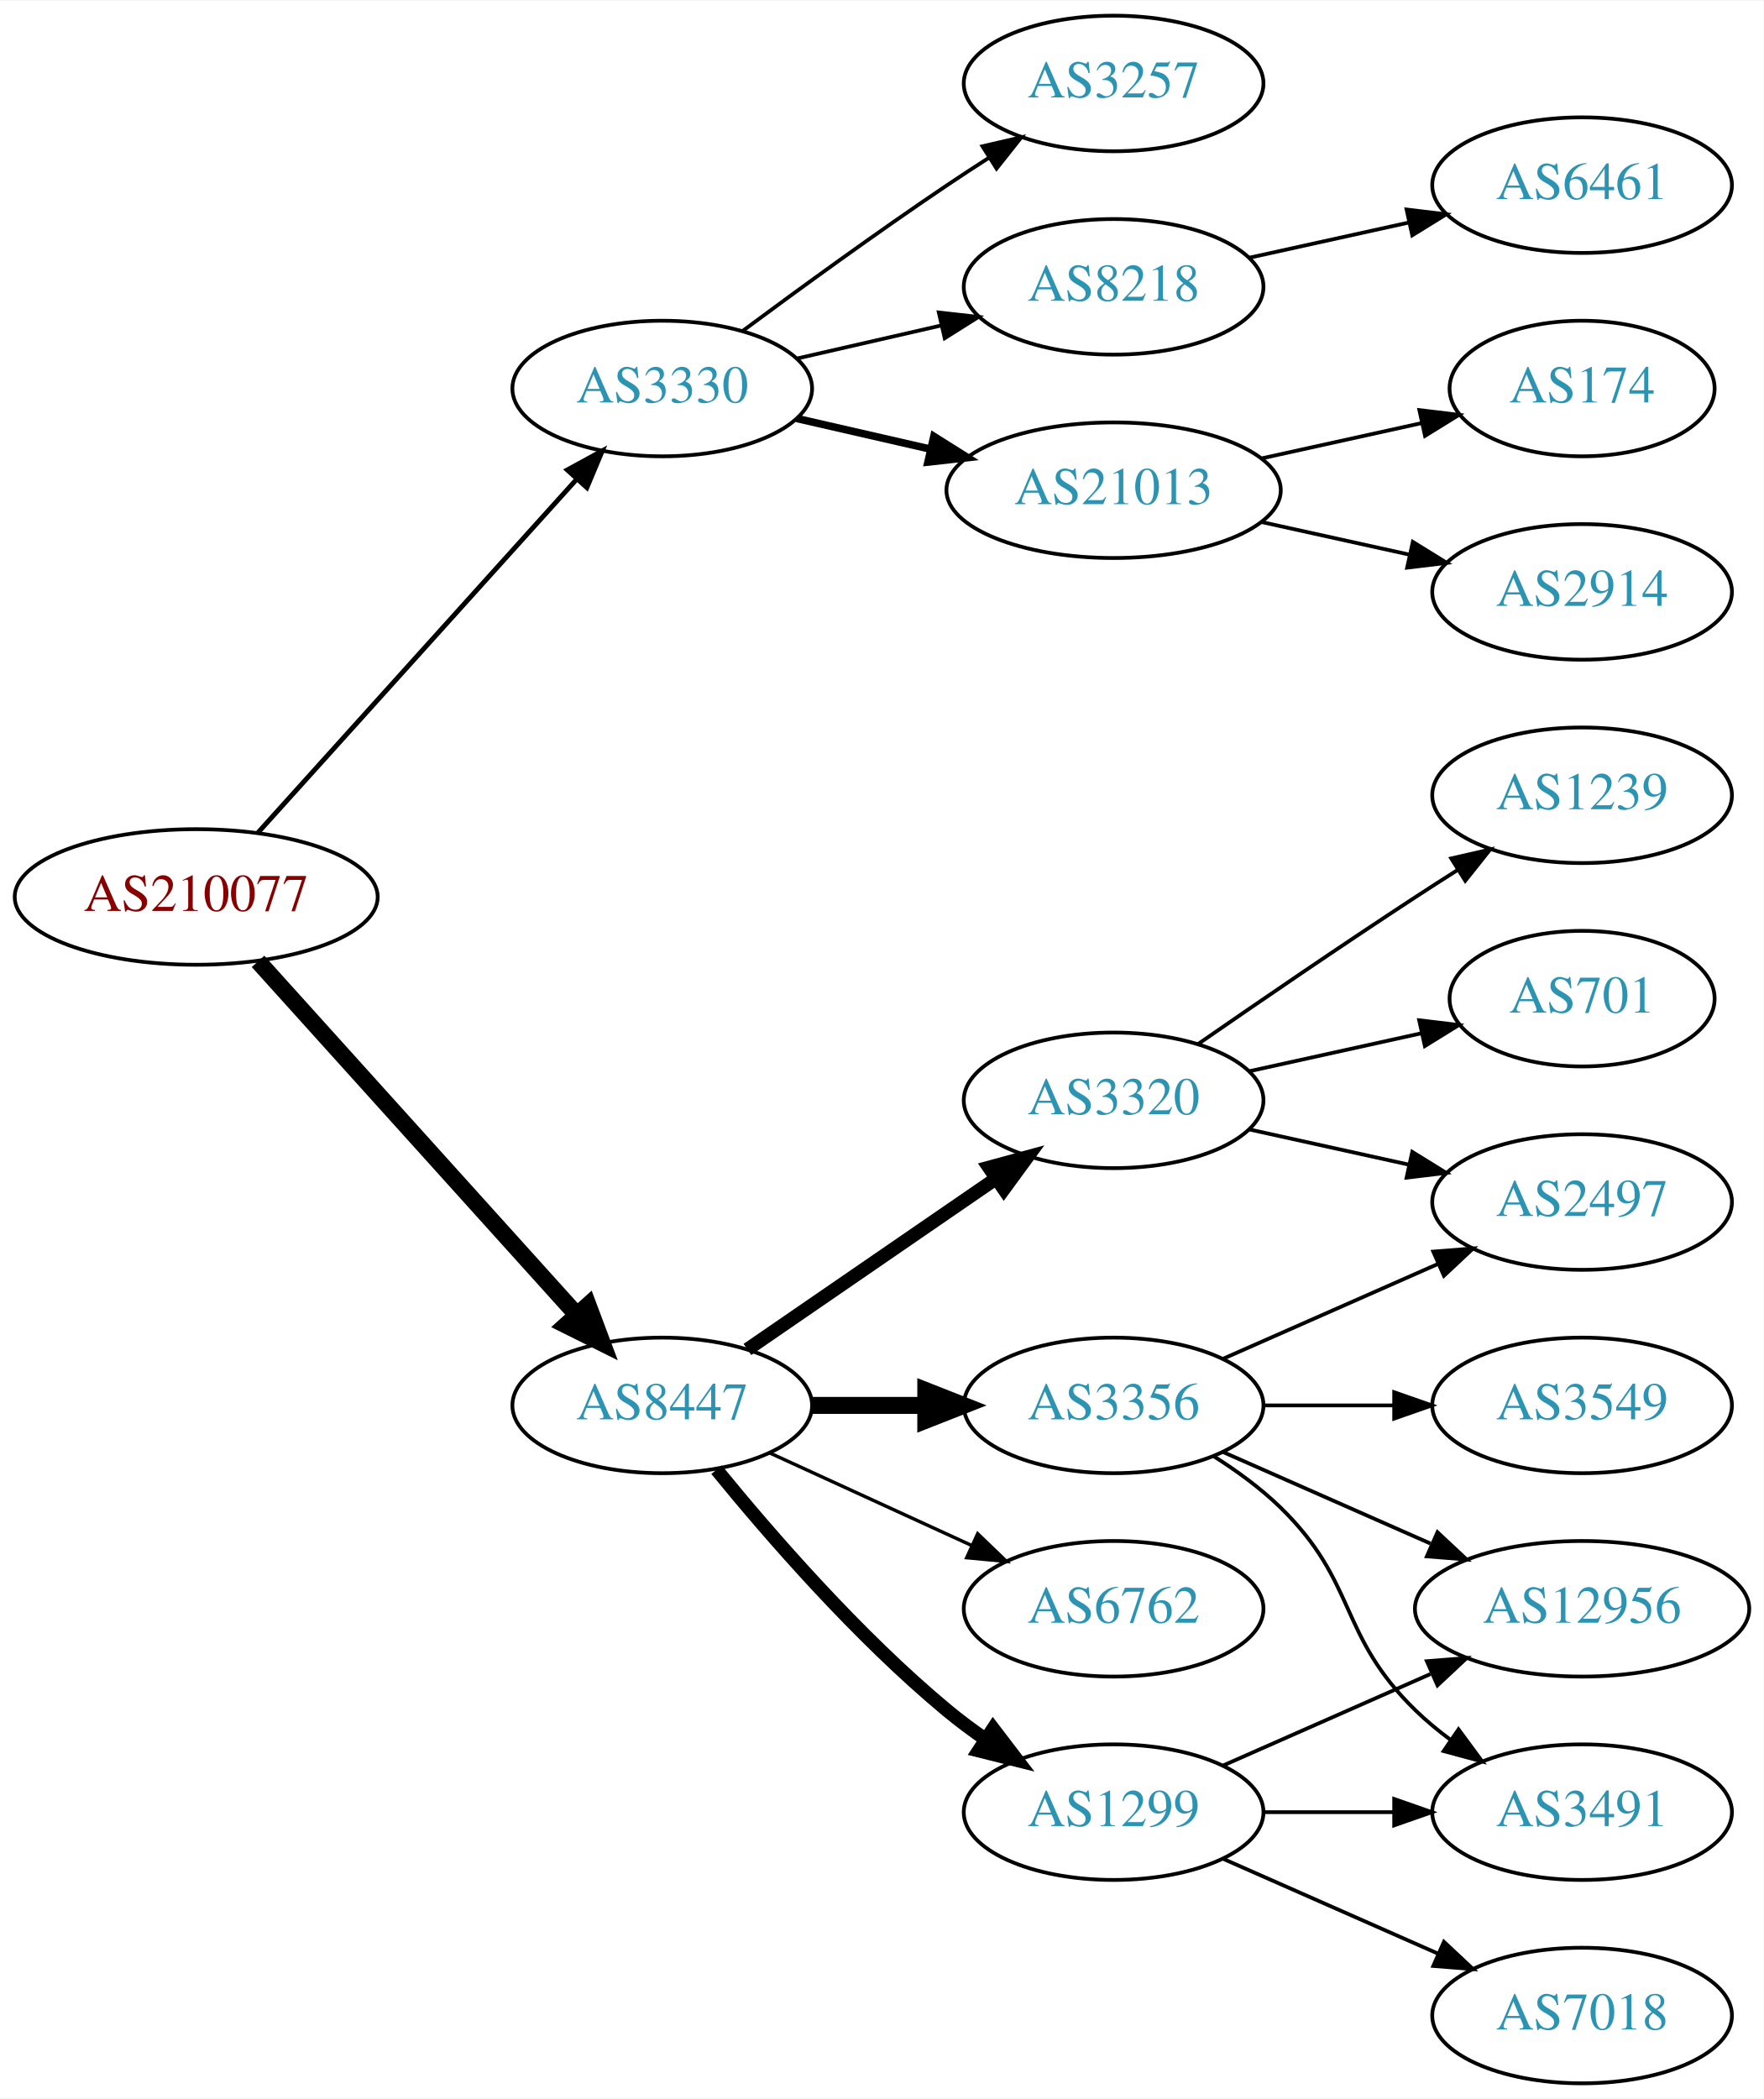
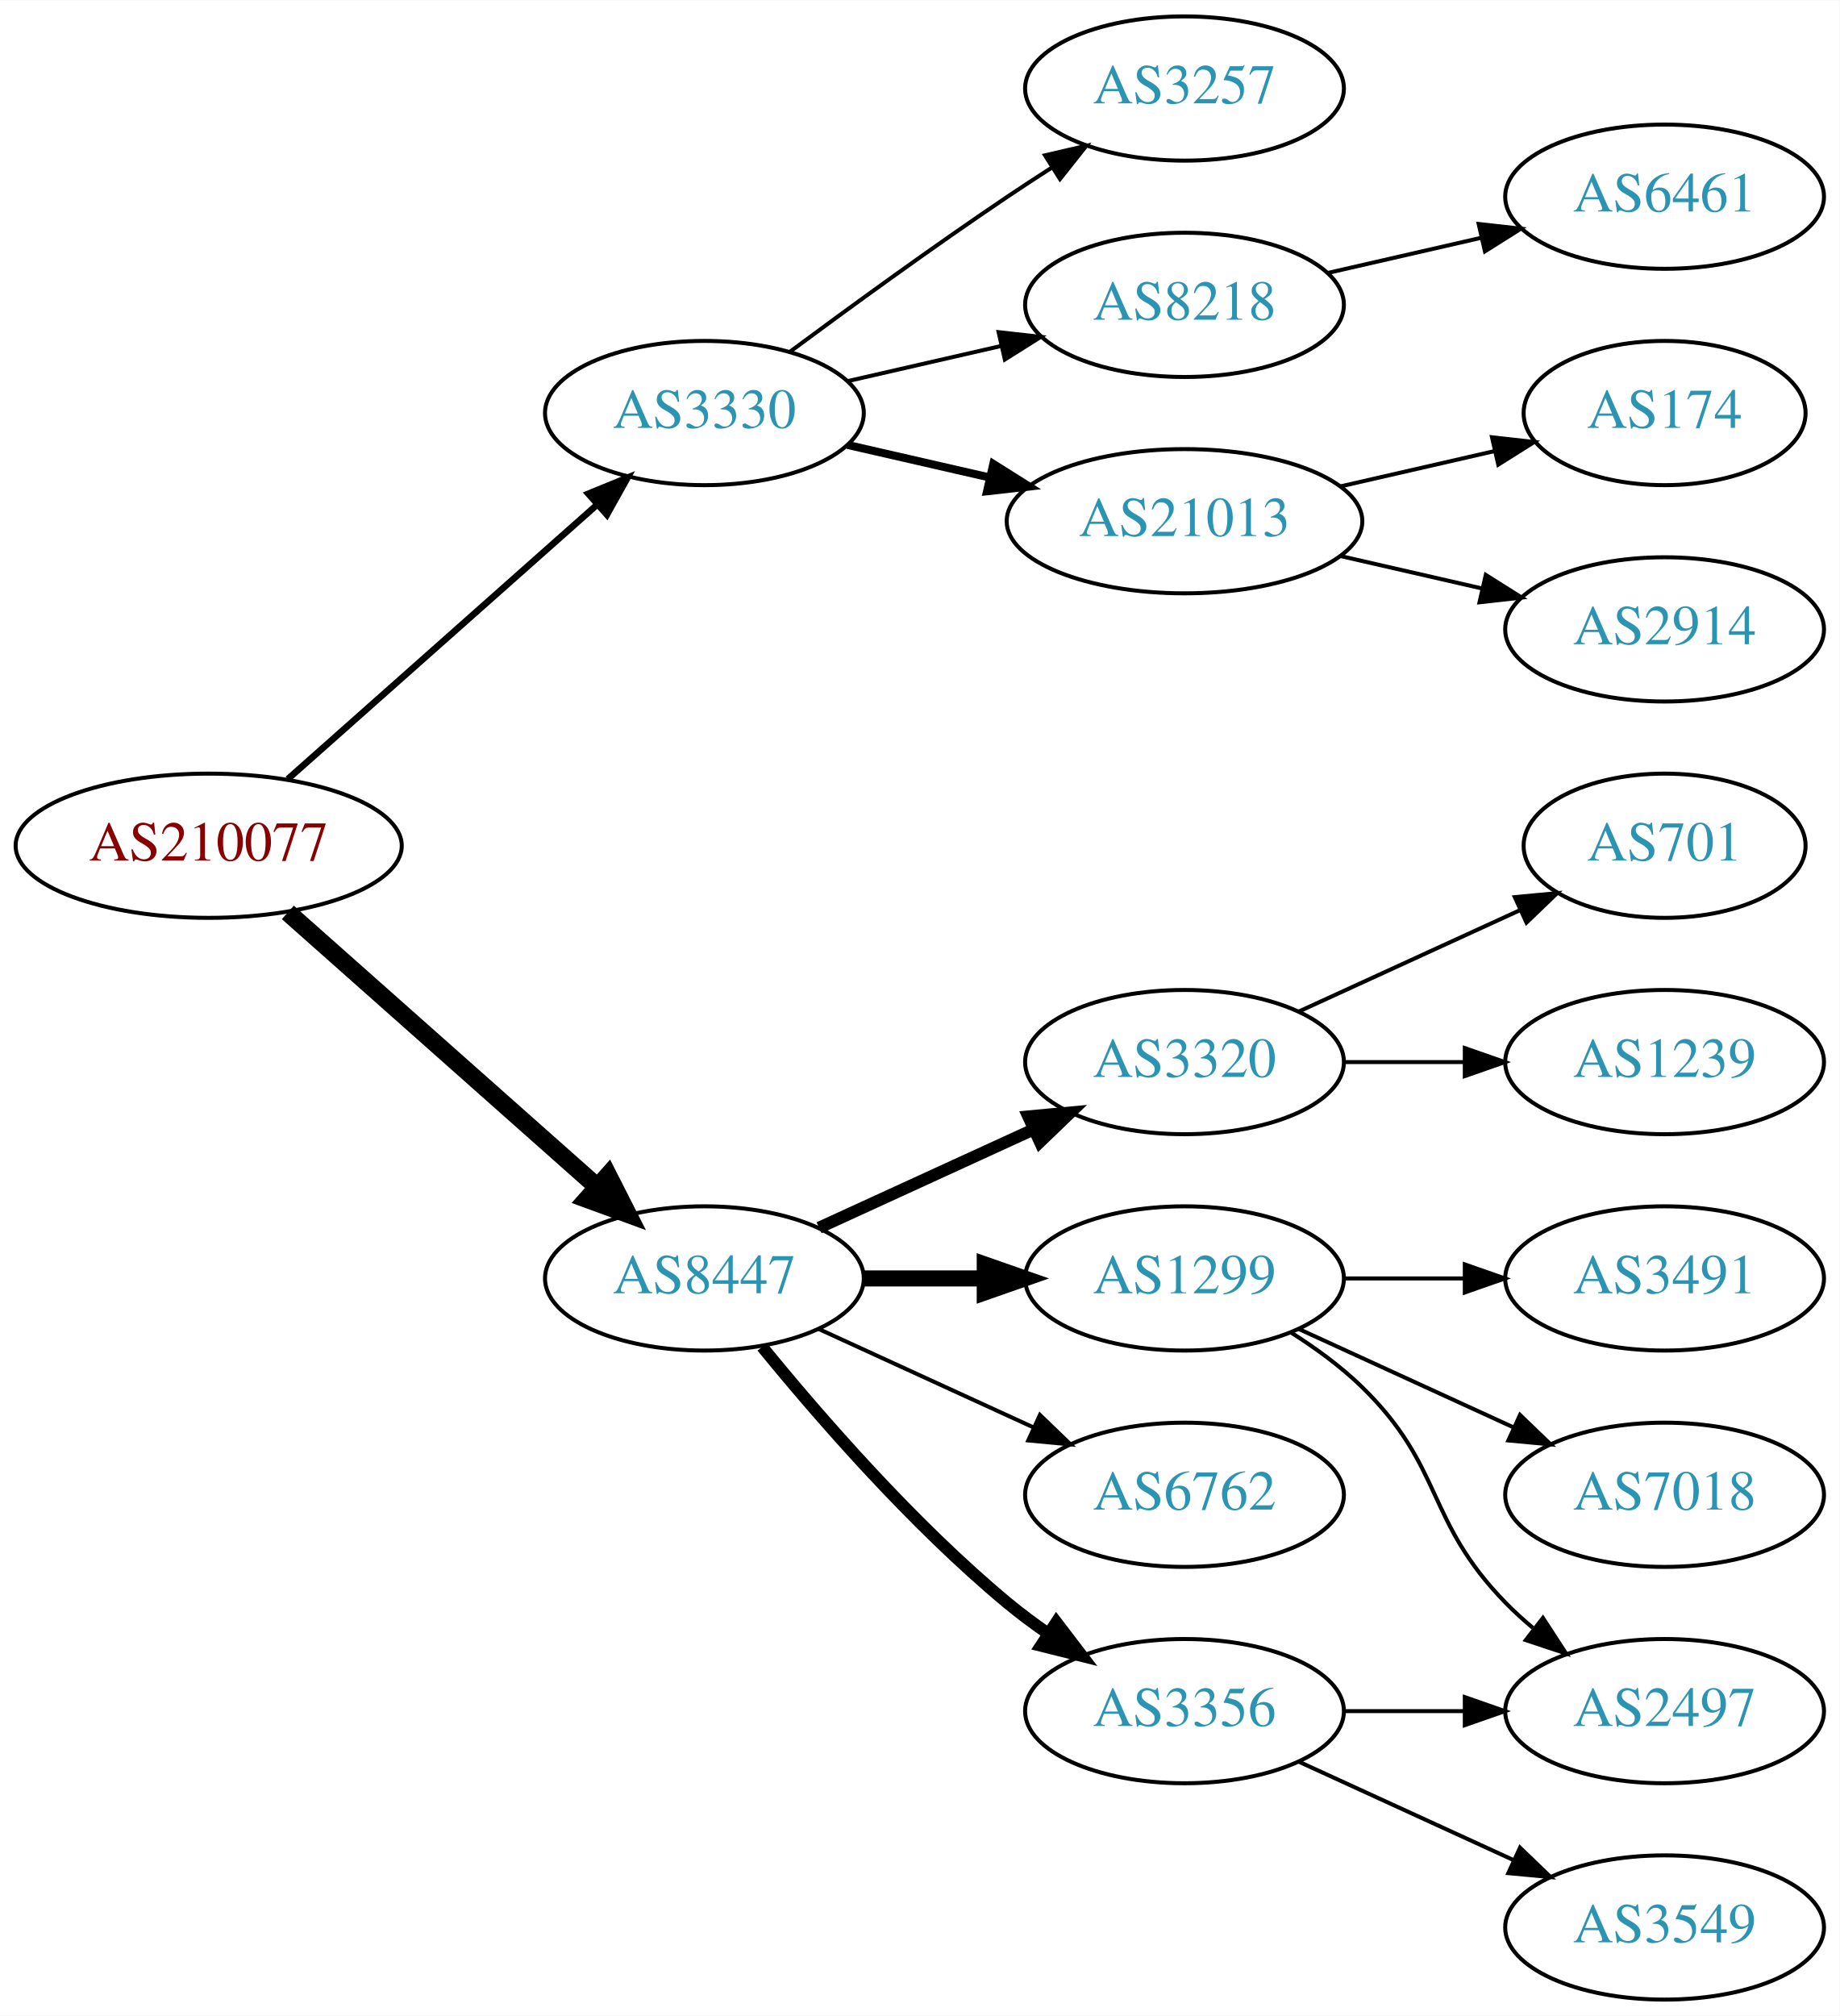
- <svg xmlns="http://www.w3.org/2000/svg" xmlns:xlink="http://www.w3.org/1999/xlink" width="468pt" height="557pt" viewBox="0.00 0.00 468.27 557.00">
-   <g id="graph0" class="graph" transform="scale(1 1) rotate(0) translate(4 553)">
-     <polygon fill="white" stroke="none" points="-4,4 -4,-553 464.269,-553 464.269,4 -4,4" />
+ <svg xmlns="http://www.w3.org/2000/svg" xmlns:xlink="http://www.w3.org/1999/xlink" width="459pt" height="503pt" viewBox="0.00 0.00 459.17 503.00">
+   <g id="graph0" class="graph" transform="scale(1 1) rotate(0) translate(4 499)">
+     <polygon fill="white" stroke="none" points="-4,4 -4,-499 455.17,-499 455.17,4 -4,4" />
    <g id="node1" class="node">
      <g id="a_node1">
        <a xlink:href="/asn/210077" xlink:title="AS210077 ~ Treibacher Industrie AG [AT]">
-           <ellipse fill="#ffffff" stroke="black" cx="48.096" cy="-315" rx="48.192" ry="18" />
-           <text text-anchor="middle" x="48.096" y="-311.3" font-family="Times,serif" font-size="14.00" fill="#880000">AS210077</text>
+           <ellipse fill="#ffffff" stroke="black" cx="48.096" cy="-288" rx="48.192" ry="18" />
+           <text text-anchor="middle" x="48.096" y="-284.3" font-family="Times,serif" font-size="14.00" fill="#880000">AS210077</text>
        </a>
      </g>
    </g>
    <g id="node2" class="node">
      <g id="a_node2">
        <a xlink:href="/asn/3330" xlink:title="AS3330 ~ Vienna, Austria [AT]">
-           <ellipse fill="#ffffff" stroke="black" cx="171.838" cy="-450" rx="39.794" ry="18" />
-           <text text-anchor="middle" x="171.838" y="-446.3" font-family="Times,serif" font-size="14.00" fill="#2c94b3">AS3330</text>
+           <ellipse fill="#ffffff" stroke="black" cx="171.838" cy="-396" rx="39.794" ry="18" />
+           <text text-anchor="middle" x="171.838" y="-392.3" font-family="Times,serif" font-size="14.00" fill="#2c94b3">AS3330</text>
        </a>
      </g>
    </g>
    <g id="edge1" class="edge">
-       <path fill="none" stroke="black" stroke-width="1.286" d="M64.514,-332.098C85.945,-355.862 124.837,-398.99 149.174,-425.977" />
-       <polygon fill="black" stroke="black" stroke-width="1.286" points="146.629,-428.381 155.925,-433.463 151.827,-423.693 146.629,-428.381" />
+       <path fill="none" stroke="black" stroke-width="1.636" d="M67.851,-304.638C88.495,-322.952 121.814,-352.51 144.941,-373.026" />
+       <polygon fill="black" stroke="black" stroke-width="1.636" points="142.855,-375.854 152.658,-379.872 147.5,-370.618 142.855,-375.854" />
    </g>
    <g id="node3" class="node">
      <g id="a_node3">
        <a xlink:href="/asn/8447" xlink:title="AS8447 ~ A1 Telekom Austria AG [AT]">
          <ellipse fill="#ffffff" stroke="black" cx="171.838" cy="-180" rx="39.794" ry="18" />
          <text text-anchor="middle" x="171.838" y="-176.3" font-family="Times,serif" font-size="14.00" fill="#2c94b3">AS8447</text>
        </a>
      </g>
    </g>
    <g id="edge2" class="edge">
-       <path fill="none" stroke="black" stroke-width="4.5" d="M64.514,-297.902C85.945,-274.138 124.837,-231.01 149.174,-204.023" />
-       <polygon fill="black" stroke="black" stroke-width="4.5" points="152.152,-206.6 155.925,-196.537 146.304,-201.326 152.152,-206.6" />
+       <path fill="none" stroke="black" stroke-width="4.5" d="M67.851,-271.362C88.495,-253.048 121.814,-223.49 144.941,-202.974" />
+       <polygon fill="black" stroke="black" stroke-width="4.5" points="147.791,-205.709 152.658,-196.128 142.564,-199.818 147.791,-205.709" />
    </g>
    <g id="node4" class="node">
      <g id="a_node4">
        <a xlink:href="/asn/8218" xlink:title="AS8218 ~ legacy Neotelecoms [FR]">
-           <ellipse fill="#ffffff" stroke="black" cx="291.681" cy="-477" rx="39.794" ry="18" />
-           <text text-anchor="middle" x="291.681" y="-473.3" font-family="Times,serif" font-size="14.00" fill="#2c94b3">AS8218</text>
+           <ellipse fill="#ffffff" stroke="black" cx="291.681" cy="-423" rx="39.794" ry="18" />
+           <text text-anchor="middle" x="291.681" y="-419.3" font-family="Times,serif" font-size="14.00" fill="#2c94b3">AS8218</text>
        </a>
      </g>
    </g>
    <g id="edge3" class="edge">
-       <path fill="none" stroke="black" d="M207.557,-457.955C219.557,-460.704 233.178,-463.825 245.871,-466.733" />
-       <polygon fill="black" stroke="black" points="245.273,-470.187 255.802,-469.009 246.836,-463.364 245.273,-470.187" />
+       <path fill="none" stroke="black" d="M207.557,-403.955C219.557,-406.704 233.178,-409.825 245.871,-412.733" />
+       <polygon fill="black" stroke="black" points="245.273,-416.187 255.802,-415.009 246.836,-409.364 245.273,-416.187" />
    </g>
    <g id="node5" class="node">
      <g id="a_node5">
        <a xlink:href="/asn/21013" xlink:title="AS21013 ~ Wels, AT [AT]">
-           <ellipse fill="#ffffff" stroke="black" cx="291.681" cy="-423" rx="44.393" ry="18" />
-           <text text-anchor="middle" x="291.681" y="-419.3" font-family="Times,serif" font-size="14.00" fill="#2c94b3">AS21013</text>
+           <ellipse fill="#ffffff" stroke="black" cx="291.681" cy="-369" rx="44.393" ry="18" />
+           <text text-anchor="middle" x="291.681" y="-365.3" font-family="Times,serif" font-size="14.00" fill="#2c94b3">AS21013</text>
        </a>
      </g>
    </g>
    <g id="edge4" class="edge">
-       <path fill="none" stroke="black" stroke-width="2" d="M207.557,-442.045C218.696,-439.493 231.231,-436.621 243.124,-433.896" />
-       <polygon fill="black" stroke="black" stroke-width="2" points="243.953,-437.297 252.918,-431.652 242.389,-430.474 243.953,-437.297" />
+       <path fill="none" stroke="black" stroke-width="2" d="M207.557,-388.045C218.696,-385.493 231.231,-382.621 243.124,-379.896" />
+       <polygon fill="black" stroke="black" stroke-width="2" points="243.953,-383.297 252.918,-377.652 242.389,-376.474 243.953,-383.297" />
    </g>
    <g id="node6" class="node">
      <g id="a_node6">
        <a xlink:href="/asn/3257" xlink:title="AS3257 ~ GTT [DE]">
-           <ellipse fill="#ffffff" stroke="black" cx="291.681" cy="-531" rx="39.794" ry="18" />
-           <text text-anchor="middle" x="291.681" y="-527.3" font-family="Times,serif" font-size="14.00" fill="#2c94b3">AS3257</text>
+           <ellipse fill="#ffffff" stroke="black" cx="291.681" cy="-477" rx="39.794" ry="18" />
+           <text text-anchor="middle" x="291.681" y="-473.3" font-family="Times,serif" font-size="14.00" fill="#2c94b3">AS3257</text>
        </a>
      </g>
    </g>
    <g id="edge5" class="edge">
-       <path fill="none" stroke="black" d="M193.168,-465.277C208.031,-476.304 228.775,-491.407 247.484,-504 251.033,-506.389 254.784,-508.839 258.532,-511.242" />
-       <polygon fill="black" stroke="black" points="256.858,-514.325 267.181,-516.712 260.6,-508.409 256.858,-514.325" />
+       <path fill="none" stroke="black" d="M193.168,-411.277C208.031,-422.304 228.775,-437.407 247.484,-450 251.033,-452.389 254.784,-454.839 258.532,-457.242" />
+       <polygon fill="black" stroke="black" points="256.858,-460.325 267.181,-462.712 260.6,-454.409 256.858,-460.325" />
    </g>
    <g id="node10" class="node">
      <g id="a_node10">
-         <a xlink:href="/asn/1299" xlink:title="AS1299 ~ Telia Carrier [EU]">
+         <a xlink:href="/asn/3356" xlink:title="AS3356 ~ Level 3 Parent, LLC [US]">
          <ellipse fill="#ffffff" stroke="black" cx="291.681" cy="-72" rx="39.794" ry="18" />
-           <text text-anchor="middle" x="291.681" y="-68.3" font-family="Times,serif" font-size="14.00" fill="#2c94b3">AS1299</text>
+           <text text-anchor="middle" x="291.681" y="-68.3" font-family="Times,serif" font-size="14.00" fill="#2c94b3">AS3356</text>
        </a>
      </g>
    </g>
    <g id="edge9" class="edge">
-       <path fill="none" stroke="black" stroke-width="3.6" d="M186.257,-162.935C200.372,-145.625 223.786,-118.655 247.484,-99 250.701,-96.332 254.201,-93.73 257.772,-91.259" />
-       <polygon fill="black" stroke="black" stroke-width="3.6" points="259.695,-94.183 266.128,-85.764 255.85,-88.334 259.695,-94.183" />
+       <path fill="none" stroke="black" stroke-width="3" d="M186.257,-162.935C200.372,-145.625 223.786,-118.655 247.484,-99 250.701,-96.332 254.201,-93.73 257.772,-91.259" />
+       <polygon fill="black" stroke="black" stroke-width="3" points="259.695,-94.183 266.128,-85.764 255.85,-88.334 259.695,-94.183" />
    </g>
    <g id="node11" class="node">
      <g id="a_node11">
-         <a xlink:href="/asn/3356" xlink:title="AS3356 ~ Level 3 Parent, LLC [US]">
-           <ellipse fill="#ffffff" stroke="black" cx="291.681" cy="-180" rx="39.794" ry="18" />
-           <text text-anchor="middle" x="291.681" y="-176.3" font-family="Times,serif" font-size="14.00" fill="#2c94b3">AS3356</text>
+         <a xlink:href="/asn/3320" xlink:title="AS3320 ~ DTAG [DE]">
+           <ellipse fill="#ffffff" stroke="black" cx="291.681" cy="-234" rx="39.794" ry="18" />
+           <text text-anchor="middle" x="291.681" y="-230.3" font-family="Times,serif" font-size="14.00" fill="#2c94b3">AS3320</text>
        </a>
      </g>
    </g>
    <g id="edge10" class="edge">
-       <path fill="none" stroke="black" stroke-width="4.5" d="M211.751,-180C221.304,-180 231.654,-180 241.616,-180" />
-       <polygon fill="black" stroke="black" stroke-width="4.5" points="241.809,-183.938 251.809,-180 241.809,-176.063 241.809,-183.938" />
+       <path fill="none" stroke="black" stroke-width="3" d="M200.467,-192.661C216.424,-199.973 236.694,-209.261 253.977,-217.181" />
+       <polygon fill="black" stroke="black" stroke-width="3" points="252.676,-220.435 263.225,-221.419 255.592,-214.071 252.676,-220.435" />
    </g>
    <g id="node12" class="node">
      <g id="a_node12">
-         <a xlink:href="/asn/3320" xlink:title="AS3320 ~ DTAG [DE]">
-           <ellipse fill="#ffffff" stroke="black" cx="291.681" cy="-261" rx="39.794" ry="18" />
-           <text text-anchor="middle" x="291.681" y="-257.3" font-family="Times,serif" font-size="14.00" fill="#2c94b3">AS3320</text>
+         <a xlink:href="/asn/1299" xlink:title="AS1299 ~ Telia Carrier [EU]">
+           <ellipse fill="#ffffff" stroke="black" cx="291.681" cy="-180" rx="39.794" ry="18" />
+           <text text-anchor="middle" x="291.681" y="-176.3" font-family="Times,serif" font-size="14.00" fill="#2c94b3">AS1299</text>
        </a>
      </g>
    </g>
    <g id="edge11" class="edge">
-       <path fill="none" stroke="black" stroke-width="3.6" d="M194.452,-194.857C212.941,-207.565 239.754,-225.995 260.384,-240.175" />
-       <polygon fill="black" stroke="black" stroke-width="3.6" points="258.581,-243.183 268.804,-245.963 262.546,-237.414 258.581,-243.183" />
+       <path fill="none" stroke="black" stroke-width="4" d="M211.751,-180C221.304,-180 231.654,-180 241.616,-180" />
+       <polygon fill="black" stroke="black" stroke-width="4" points="241.809,-183.5 251.809,-180 241.809,-176.5 241.809,-183.5" />
    </g>
    <g id="node13" class="node">
      <g id="a_node13">
        <a xlink:href="/asn/6762" xlink:title="AS6762 ~ TELECOM ITALIA SPARKLE S.p.A. [IT]">
          <ellipse fill="#ffffff" stroke="black" cx="291.681" cy="-126" rx="39.794" ry="18" />
          <text text-anchor="middle" x="291.681" y="-122.3" font-family="Times,serif" font-size="14.00" fill="#2c94b3">AS6762</text>
        </a>
      </g>
    </g>
    <g id="edge12" class="edge">
-       <path fill="none" stroke="black" stroke-width="0.9" d="M200.467,-167.339C216.424,-160.027 236.694,-150.739 253.977,-142.819" />
-       <polygon fill="black" stroke="black" stroke-width="0.9" points="255.592,-145.929 263.225,-138.581 252.676,-139.565 255.592,-145.929" />
+       <path fill="none" stroke="black" d="M200.467,-167.339C216.424,-160.027 236.694,-150.739 253.977,-142.819" />
+       <polygon fill="black" stroke="black" points="255.592,-145.929 263.225,-138.581 252.676,-139.565 255.592,-145.929" />
    </g>
    <g id="node7" class="node">
      <g id="a_node7">
        <a xlink:href="/asn/6461" xlink:title="AS6461 ~ Zayo Bandwidth [US]">
-           <ellipse fill="#ffffff" stroke="black" cx="416.073" cy="-504" rx="39.794" ry="18" />
-           <text text-anchor="middle" x="416.073" y="-500.3" font-family="Times,serif" font-size="14.00" fill="#2c94b3">AS6461</text>
+           <ellipse fill="#ffffff" stroke="black" cx="411.523" cy="-450" rx="39.794" ry="18" />
+           <text text-anchor="middle" x="411.523" y="-446.3" font-family="Times,serif" font-size="14.00" fill="#2c94b3">AS6461</text>
        </a>
      </g>
    </g>
    <g id="edge6" class="edge">
-       <path fill="none" stroke="black" d="M327.753,-484.737C340.94,-487.646 356.12,-490.995 370.086,-494.076" />
-       <polygon fill="black" stroke="black" points="369.476,-497.525 379.995,-496.262 370.984,-490.69 369.476,-497.525" />
+       <path fill="none" stroke="black" d="M327.4,-430.955C339.4,-433.704 353.021,-436.825 365.713,-439.733" />
+       <polygon fill="black" stroke="black" points="365.116,-443.187 375.645,-442.009 366.679,-436.364 365.116,-443.187" />
    </g>
    <g id="node8" class="node">
      <g id="a_node8">
-         <a xlink:href="/asn/174" xlink:title="AS174 ~ Cogent Communications [US]">
-           <ellipse fill="#ffffff" stroke="black" cx="416.073" cy="-450" rx="35.194" ry="18" />
-           <text text-anchor="middle" x="416.073" y="-446.3" font-family="Times,serif" font-size="14.00" fill="#2c94b3">AS174</text>
+         <a xlink:href="/asn/2914" xlink:title="AS2914 ~ NTT America, Inc. [US]">
+           <ellipse fill="#ffffff" stroke="black" cx="411.523" cy="-342" rx="39.794" ry="18" />
+           <text text-anchor="middle" x="411.523" y="-338.3" font-family="Times,serif" font-size="14.00" fill="#2c94b3">AS2914</text>
        </a>
      </g>
    </g>
    <g id="edge7" class="edge">
-       <path fill="none" stroke="black" d="M331.07,-431.469C344.478,-434.427 359.59,-437.76 373.262,-440.776" />
-       <polygon fill="black" stroke="black" points="372.865,-444.273 383.385,-443.01 374.373,-437.437 372.865,-444.273" />
+       <path fill="none" stroke="black" d="M330.615,-360.308C341.856,-357.733 354.269,-354.889 365.892,-352.226" />
+       <polygon fill="black" stroke="black" points="366.888,-355.588 375.853,-349.943 365.324,-348.765 366.888,-355.588" />
    </g>
    <g id="node9" class="node">
      <g id="a_node9">
-         <a xlink:href="/asn/2914" xlink:title="AS2914 ~ NTT America, Inc. [US]">
-           <ellipse fill="#ffffff" stroke="black" cx="416.073" cy="-396" rx="39.794" ry="18" />
-           <text text-anchor="middle" x="416.073" y="-392.3" font-family="Times,serif" font-size="14.00" fill="#2c94b3">AS2914</text>
+         <a xlink:href="/asn/174" xlink:title="AS174 ~ Cogent Communications [US]">
+           <ellipse fill="#ffffff" stroke="black" cx="411.523" cy="-396" rx="35.194" ry="18" />
+           <text text-anchor="middle" x="411.523" y="-392.3" font-family="Times,serif" font-size="14.00" fill="#2c94b3">AS174</text>
        </a>
      </g>
    </g>
    <g id="edge8" class="edge">
-       <path fill="none" stroke="black" d="M331.07,-414.531C343.461,-411.798 357.308,-408.743 370.129,-405.915" />
-       <polygon fill="black" stroke="black" points="371.132,-409.278 380.143,-403.705 369.624,-402.442 371.132,-409.278" />
+       <path fill="none" stroke="black" d="M330.615,-377.692C342.932,-380.514 356.657,-383.658 369.208,-386.534" />
+       <polygon fill="black" stroke="black" points="368.443,-389.949 378.972,-388.771 370.007,-383.126 368.443,-389.949" />
+     </g>
+     <g id="node16" class="node">
+       <g id="a_node16">
+         <a xlink:href="/asn/2497" xlink:title="AS2497 ~ Internet Initiative Japan Inc. [JP]">
+           <ellipse fill="#ffffff" stroke="black" cx="411.523" cy="-72" rx="39.794" ry="18" />
+           <text text-anchor="middle" x="411.523" y="-68.3" font-family="Times,serif" font-size="14.00" fill="#2c94b3">AS2497</text>
+         </a>
+       </g>
+     </g>
+     <g id="edge18" class="edge">
+       <path fill="none" stroke="black" d="M331.593,-72C341.146,-72 351.496,-72 361.459,-72" />
+       <polygon fill="black" stroke="black" points="361.651,-75.5 371.651,-72 361.651,-68.5 361.651,-75.5" />
+     </g>
+     <g id="node19" class="node">
+       <g id="a_node19">
+         <a xlink:href="/asn/3549" xlink:title="AS3549 ~ Level 3 Parent, LLC [US]">
+           <ellipse fill="#ffffff" stroke="black" cx="411.523" cy="-18" rx="39.794" ry="18" />
+           <text text-anchor="middle" x="411.523" y="-14.3" font-family="Times,serif" font-size="14.00" fill="#2c94b3">AS3549</text>
+         </a>
+       </g>
+     </g>
+     <g id="edge19" class="edge">
+       <path fill="none" stroke="black" d="M320.309,-59.339C336.266,-52.027 356.537,-42.739 373.82,-34.819" />
+       <polygon fill="black" stroke="black" points="375.434,-37.929 383.067,-30.581 372.518,-31.565 375.434,-37.929" />
    </g>
    <g id="node14" class="node">
      <g id="a_node14">
-         <a xlink:href="/asn/12956" xlink:title="AS12956 ~ TELXIUS [ES]">
-           <ellipse fill="#ffffff" stroke="black" cx="416.073" cy="-126" rx="44.393" ry="18" />
-           <text text-anchor="middle" x="416.073" y="-122.3" font-family="Times,serif" font-size="14.00" fill="#2c94b3">AS12956</text>
-         </a>
-       </g>
-     </g>
-     <g id="edge18" class="edge">
-       <path fill="none" stroke="black" d="M320.76,-84.389C337.076,-91.587 357.886,-100.769 375.806,-108.675" />
-       <polygon fill="black" stroke="black" points="374.855,-112.081 385.417,-112.916 377.681,-105.677 374.855,-112.081" />
+         <a xlink:href="/asn/1239" xlink:title="AS1239 ~ Sprint [US]">
+           <ellipse fill="#ffffff" stroke="black" cx="411.523" cy="-234" rx="39.794" ry="18" />
+           <text text-anchor="middle" x="411.523" y="-230.3" font-family="Times,serif" font-size="14.00" fill="#2c94b3">AS1239</text>
+         </a>
+       </g>
+     </g>
+     <g id="edge13" class="edge">
+       <path fill="none" stroke="black" d="M331.593,-234C341.146,-234 351.496,-234 361.459,-234" />
+       <polygon fill="black" stroke="black" points="361.651,-237.5 371.651,-234 361.651,-230.5 361.651,-237.5" />
    </g>
    <g id="node15" class="node">
      <g id="a_node15">
-         <a xlink:href="/asn/3491" xlink:title="AS3491 ~ PCCW Global, Inc. [US]">
-           <ellipse fill="#ffffff" stroke="black" cx="416.073" cy="-72" rx="39.794" ry="18" />
-           <text text-anchor="middle" x="416.073" y="-68.3" font-family="Times,serif" font-size="14.00" fill="#2c94b3">AS3491</text>
-         </a>
-       </g>
-     </g>
-     <g id="edge19" class="edge">
-       <path fill="none" stroke="black" d="M331.406,-72C342.344,-72 354.395,-72 365.861,-72" />
-       <polygon fill="black" stroke="black" points="366.179,-75.5 376.179,-72 366.179,-68.5 366.179,-75.5" />
+         <a xlink:href="/asn/701" xlink:title="AS701 ~ UUNET [US]">
+           <ellipse fill="#ffffff" stroke="black" cx="411.523" cy="-288" rx="35.194" ry="18" />
+           <text text-anchor="middle" x="411.523" y="-284.3" font-family="Times,serif" font-size="14.00" fill="#2c94b3">AS701</text>
+         </a>
+       </g>
+     </g>
+     <g id="edge14" class="edge">
+       <path fill="none" stroke="black" d="M320.309,-246.661C336.726,-254.183 357.707,-263.798 375.304,-271.861" />
+       <polygon fill="black" stroke="black" points="374.132,-275.174 384.681,-276.158 377.048,-268.811 374.132,-275.174" />
+     </g>
+     <g id="edge15" class="edge">
+       <path fill="none" stroke="black" d="M318.21,-166.538C324.372,-162.638 330.674,-158.052 335.877,-153 356.57,-132.906 351.704,-119.617 371.877,-99 373.969,-96.861 376.253,-94.782 378.63,-92.79" />
+       <polygon fill="black" stroke="black" points="381.148,-95.268 386.929,-86.389 376.873,-89.725 381.148,-95.268" />
+     </g>
+     <g id="node17" class="node">
+       <g id="a_node17">
+         <a xlink:href="/asn/7018" xlink:title="AS7018 ~ AT&amp;T Services, Inc. [US]">
+           <ellipse fill="#ffffff" stroke="black" cx="411.523" cy="-126" rx="39.794" ry="18" />
+           <text text-anchor="middle" x="411.523" y="-122.3" font-family="Times,serif" font-size="14.00" fill="#2c94b3">AS7018</text>
+         </a>
+       </g>
+     </g>
+     <g id="edge16" class="edge">
+       <path fill="none" stroke="black" d="M320.309,-167.339C336.266,-160.027 356.537,-150.739 373.82,-142.819" />
+       <polygon fill="black" stroke="black" points="375.434,-145.929 383.067,-138.581 372.518,-139.565 375.434,-145.929" />
    </g>
    <g id="node18" class="node">
      <g id="a_node18">
-         <a xlink:href="/asn/7018" xlink:title="AS7018 ~ AT&amp;T Services, Inc. [US]">
-           <ellipse fill="#ffffff" stroke="black" cx="416.073" cy="-18" rx="39.794" ry="18" />
-           <text text-anchor="middle" x="416.073" y="-14.3" font-family="Times,serif" font-size="14.00" fill="#2c94b3">AS7018</text>
+         <a xlink:href="/asn/3491" xlink:title="AS3491 ~ PCCW Global, Inc. [US]">
+           <ellipse fill="#ffffff" stroke="black" cx="411.523" cy="-180" rx="39.794" ry="18" />
+           <text text-anchor="middle" x="411.523" y="-176.3" font-family="Times,serif" font-size="14.00" fill="#2c94b3">AS3491</text>
        </a>
      </g>
    </g>
    <g id="edge17" class="edge">
-       <path fill="none" stroke="black" d="M320.76,-59.611C337.708,-52.134 359.505,-42.517 377.874,-34.412" />
-       <polygon fill="black" stroke="black" points="379.388,-37.57 387.124,-30.331 376.562,-31.166 379.388,-37.57" />
-     </g>
-     <g id="edge13" class="edge">
-       <path fill="none" stroke="black" d="M320.76,-167.611C337.076,-160.413 357.886,-151.231 375.806,-143.325" />
-       <polygon fill="black" stroke="black" points="377.681,-146.323 385.417,-139.084 374.855,-139.919 377.681,-146.323" />
-     </g>
-     <g id="edge14" class="edge">
-       <path fill="none" stroke="black" d="M318.21,-166.538C324.372,-162.638 330.674,-158.052 335.877,-153 356.57,-132.906 351.183,-119.094 371.877,-99 374.722,-96.237 377.896,-93.614 381.196,-91.166" />
-       <polygon fill="black" stroke="black" points="383.261,-93.993 389.544,-85.462 379.312,-88.214 383.261,-93.993" />
-     </g>
-     <g id="node16" class="node">
-       <g id="a_node16">
-         <a xlink:href="/asn/3549" xlink:title="AS3549 ~ Level 3 Parent, LLC [US]">
-           <ellipse fill="#ffffff" stroke="black" cx="416.073" cy="-180" rx="39.794" ry="18" />
-           <text text-anchor="middle" x="416.073" y="-176.3" font-family="Times,serif" font-size="14.00" fill="#2c94b3">AS3549</text>
-         </a>
-       </g>
-     </g>
-     <g id="edge15" class="edge">
-       <path fill="none" stroke="black" d="M331.406,-180C342.344,-180 354.395,-180 365.861,-180" />
-       <polygon fill="black" stroke="black" points="366.179,-183.5 376.179,-180 366.179,-176.5 366.179,-183.5" />
-     </g>
-     <g id="node17" class="node">
-       <g id="a_node17">
-         <a xlink:href="/asn/2497" xlink:title="AS2497 ~ Internet Initiative Japan Inc. [JP]">
-           <ellipse fill="#ffffff" stroke="black" cx="416.073" cy="-234" rx="39.794" ry="18" />
-           <text text-anchor="middle" x="416.073" y="-230.3" font-family="Times,serif" font-size="14.00" fill="#2c94b3">AS2497</text>
-         </a>
-       </g>
-     </g>
-     <g id="edge16" class="edge">
-       <path fill="none" stroke="black" d="M320.76,-192.389C337.708,-199.866 359.505,-209.483 377.874,-217.588" />
-       <polygon fill="black" stroke="black" points="376.562,-220.834 387.124,-221.669 379.388,-214.43 376.562,-220.834" />
-     </g>
-     <g id="edge22" class="edge">
-       <path fill="none" stroke="black" d="M327.753,-253.263C340.94,-250.354 356.12,-247.005 370.086,-243.924" />
-       <polygon fill="black" stroke="black" points="370.984,-247.31 379.995,-241.738 369.476,-240.475 370.984,-247.31" />
-     </g>
-     <g id="node19" class="node">
-       <g id="a_node19">
-         <a xlink:href="/asn/1239" xlink:title="AS1239 ~ Sprint [US]">
-           <ellipse fill="#ffffff" stroke="black" cx="416.073" cy="-342" rx="39.794" ry="18" />
-           <text text-anchor="middle" x="416.073" y="-338.3" font-family="Times,serif" font-size="14.00" fill="#2c94b3">AS1239</text>
-         </a>
-       </g>
-     </g>
-     <g id="edge20" class="edge">
-       <path fill="none" stroke="black" d="M314.038,-275.901C329.889,-286.877 352.092,-302.079 371.877,-315 375.459,-317.339 379.229,-319.759 382.989,-322.144" />
-       <polygon fill="black" stroke="black" points="381.323,-325.231 391.65,-327.596 385.052,-319.307 381.323,-325.231" />
-     </g>
-     <g id="node20" class="node">
-       <g id="a_node20">
-         <a xlink:href="/asn/701" xlink:title="AS701 ~ UUNET [US]">
-           <ellipse fill="#ffffff" stroke="black" cx="416.073" cy="-288" rx="35.194" ry="18" />
-           <text text-anchor="middle" x="416.073" y="-284.3" font-family="Times,serif" font-size="14.00" fill="#2c94b3">AS701</text>
-         </a>
-       </g>
-     </g>
-     <g id="edge21" class="edge">
-       <path fill="none" stroke="black" d="M327.753,-268.737C341.987,-271.877 358.541,-275.529 373.386,-278.804" />
-       <polygon fill="black" stroke="black" points="372.82,-282.263 383.34,-281 374.329,-275.428 372.82,-282.263" />
+       <path fill="none" stroke="black" d="M331.593,-180C341.146,-180 351.496,-180 361.459,-180" />
+       <polygon fill="black" stroke="black" points="361.651,-183.5 371.651,-180 361.651,-176.5 361.651,-183.5" />
    </g>
  </g>
</svg>
